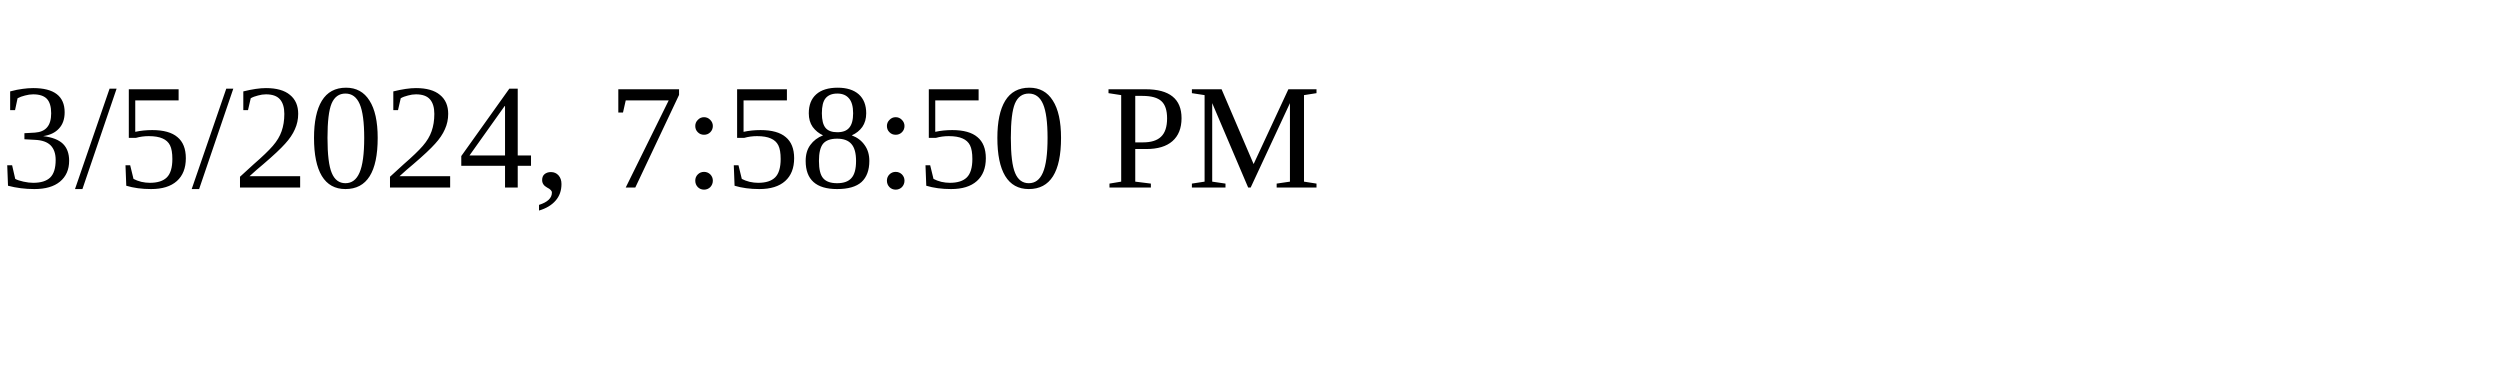
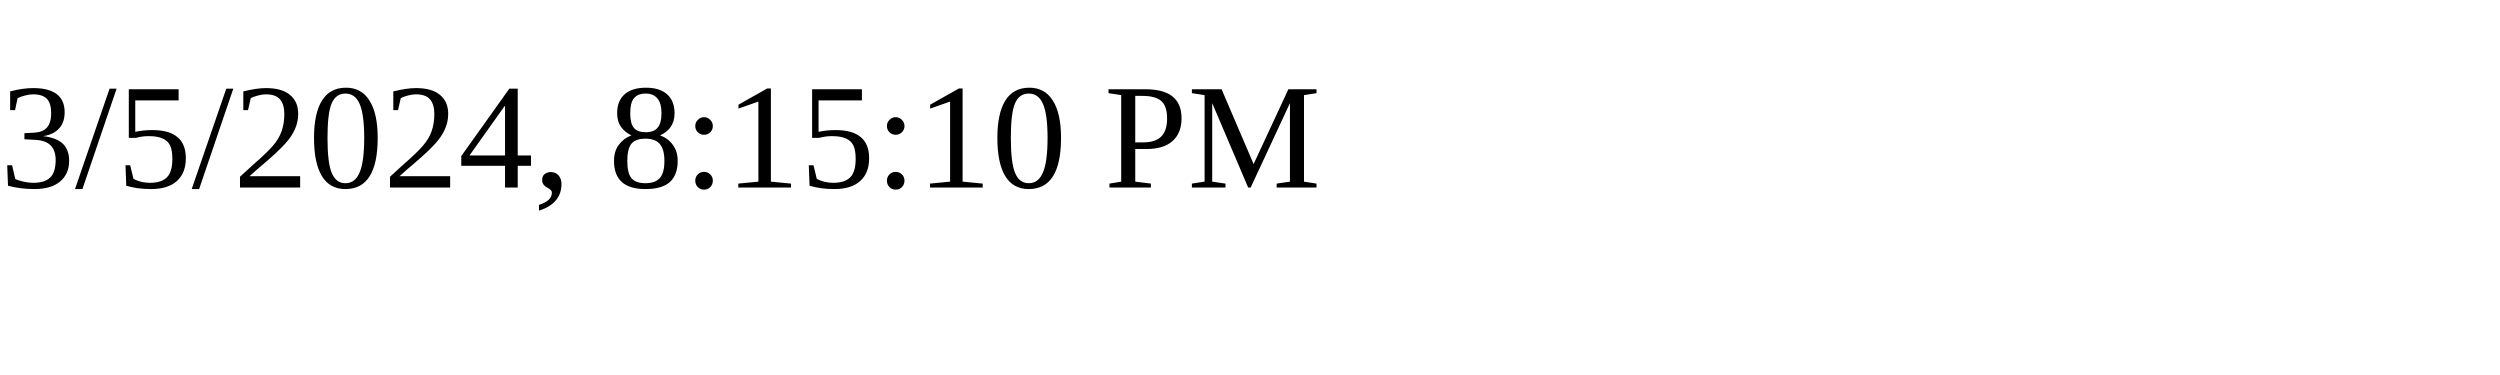
<svg xmlns="http://www.w3.org/2000/svg" height="30" width="200">
-   <text x="0" y="15">3/5/2024, 7:58:50 PM</text>
+   <text x="0" y="15">3/5/2024, 8:15:10 PM</text>
</svg>
